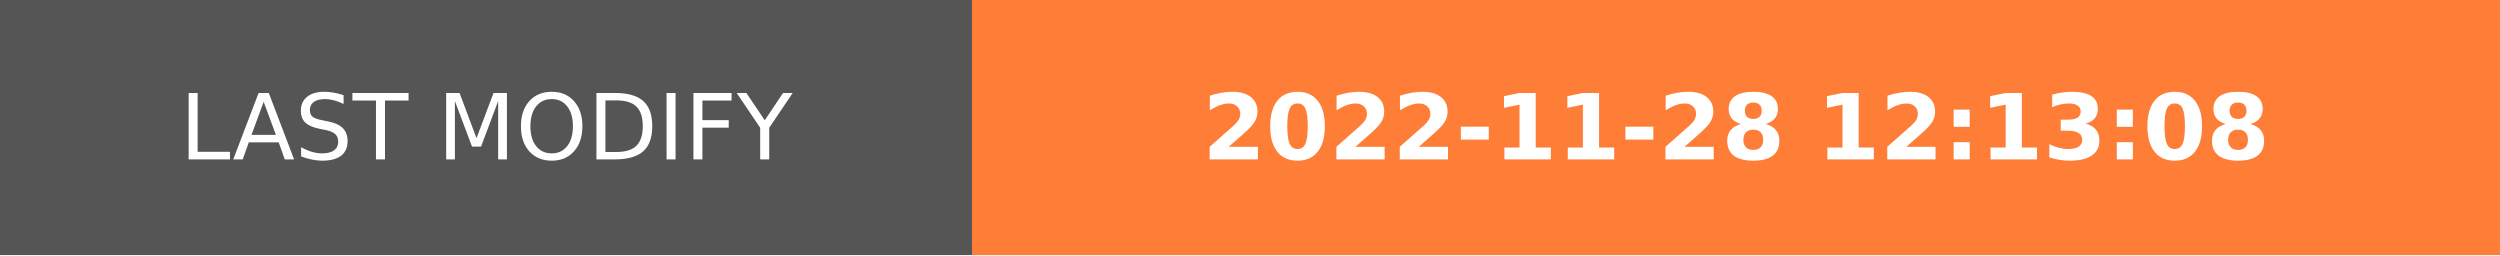
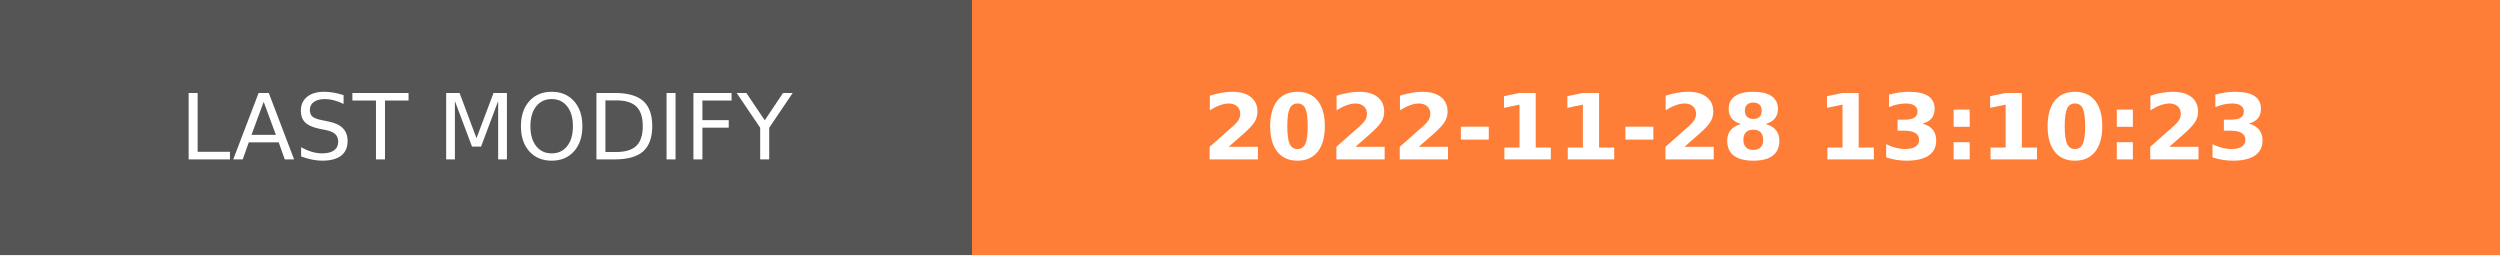
- <svg xmlns="http://www.w3.org/2000/svg" width="274.5" height="28" role="img" aria-label="LAST MODIFY: 2022-11-28 12:13:08">
+ <svg xmlns="http://www.w3.org/2000/svg" width="274.5" height="28" role="img" aria-label="LAST MODIFY: 2022-11-28 13:10:23">
  <g shape-rendering="crispEdges">
    <rect width="106.75" height="28" fill="#555" />
    <rect x="106.75" width="167.75" height="28" fill="#fe7d37" />
  </g>
  <g fill="#fff" text-anchor="middle" font-family="Verdana,Geneva,DejaVu Sans,sans-serif" text-rendering="geometricPrecision" font-size="100">
    <text transform="scale(.1)" x="533.75" y="175" textLength="827.5" fill="#fff">LAST MODIFY</text>
-     <text transform="scale(.1)" x="1906.25" y="175" textLength="1437.5" fill="#fff" font-weight="bold">2022-11-28 12:13:08</text>
+     <text transform="scale(.1)" x="1906.25" y="175" textLength="1437.5" fill="#fff" font-weight="bold">2022-11-28 13:10:23</text>
  </g>
</svg>
